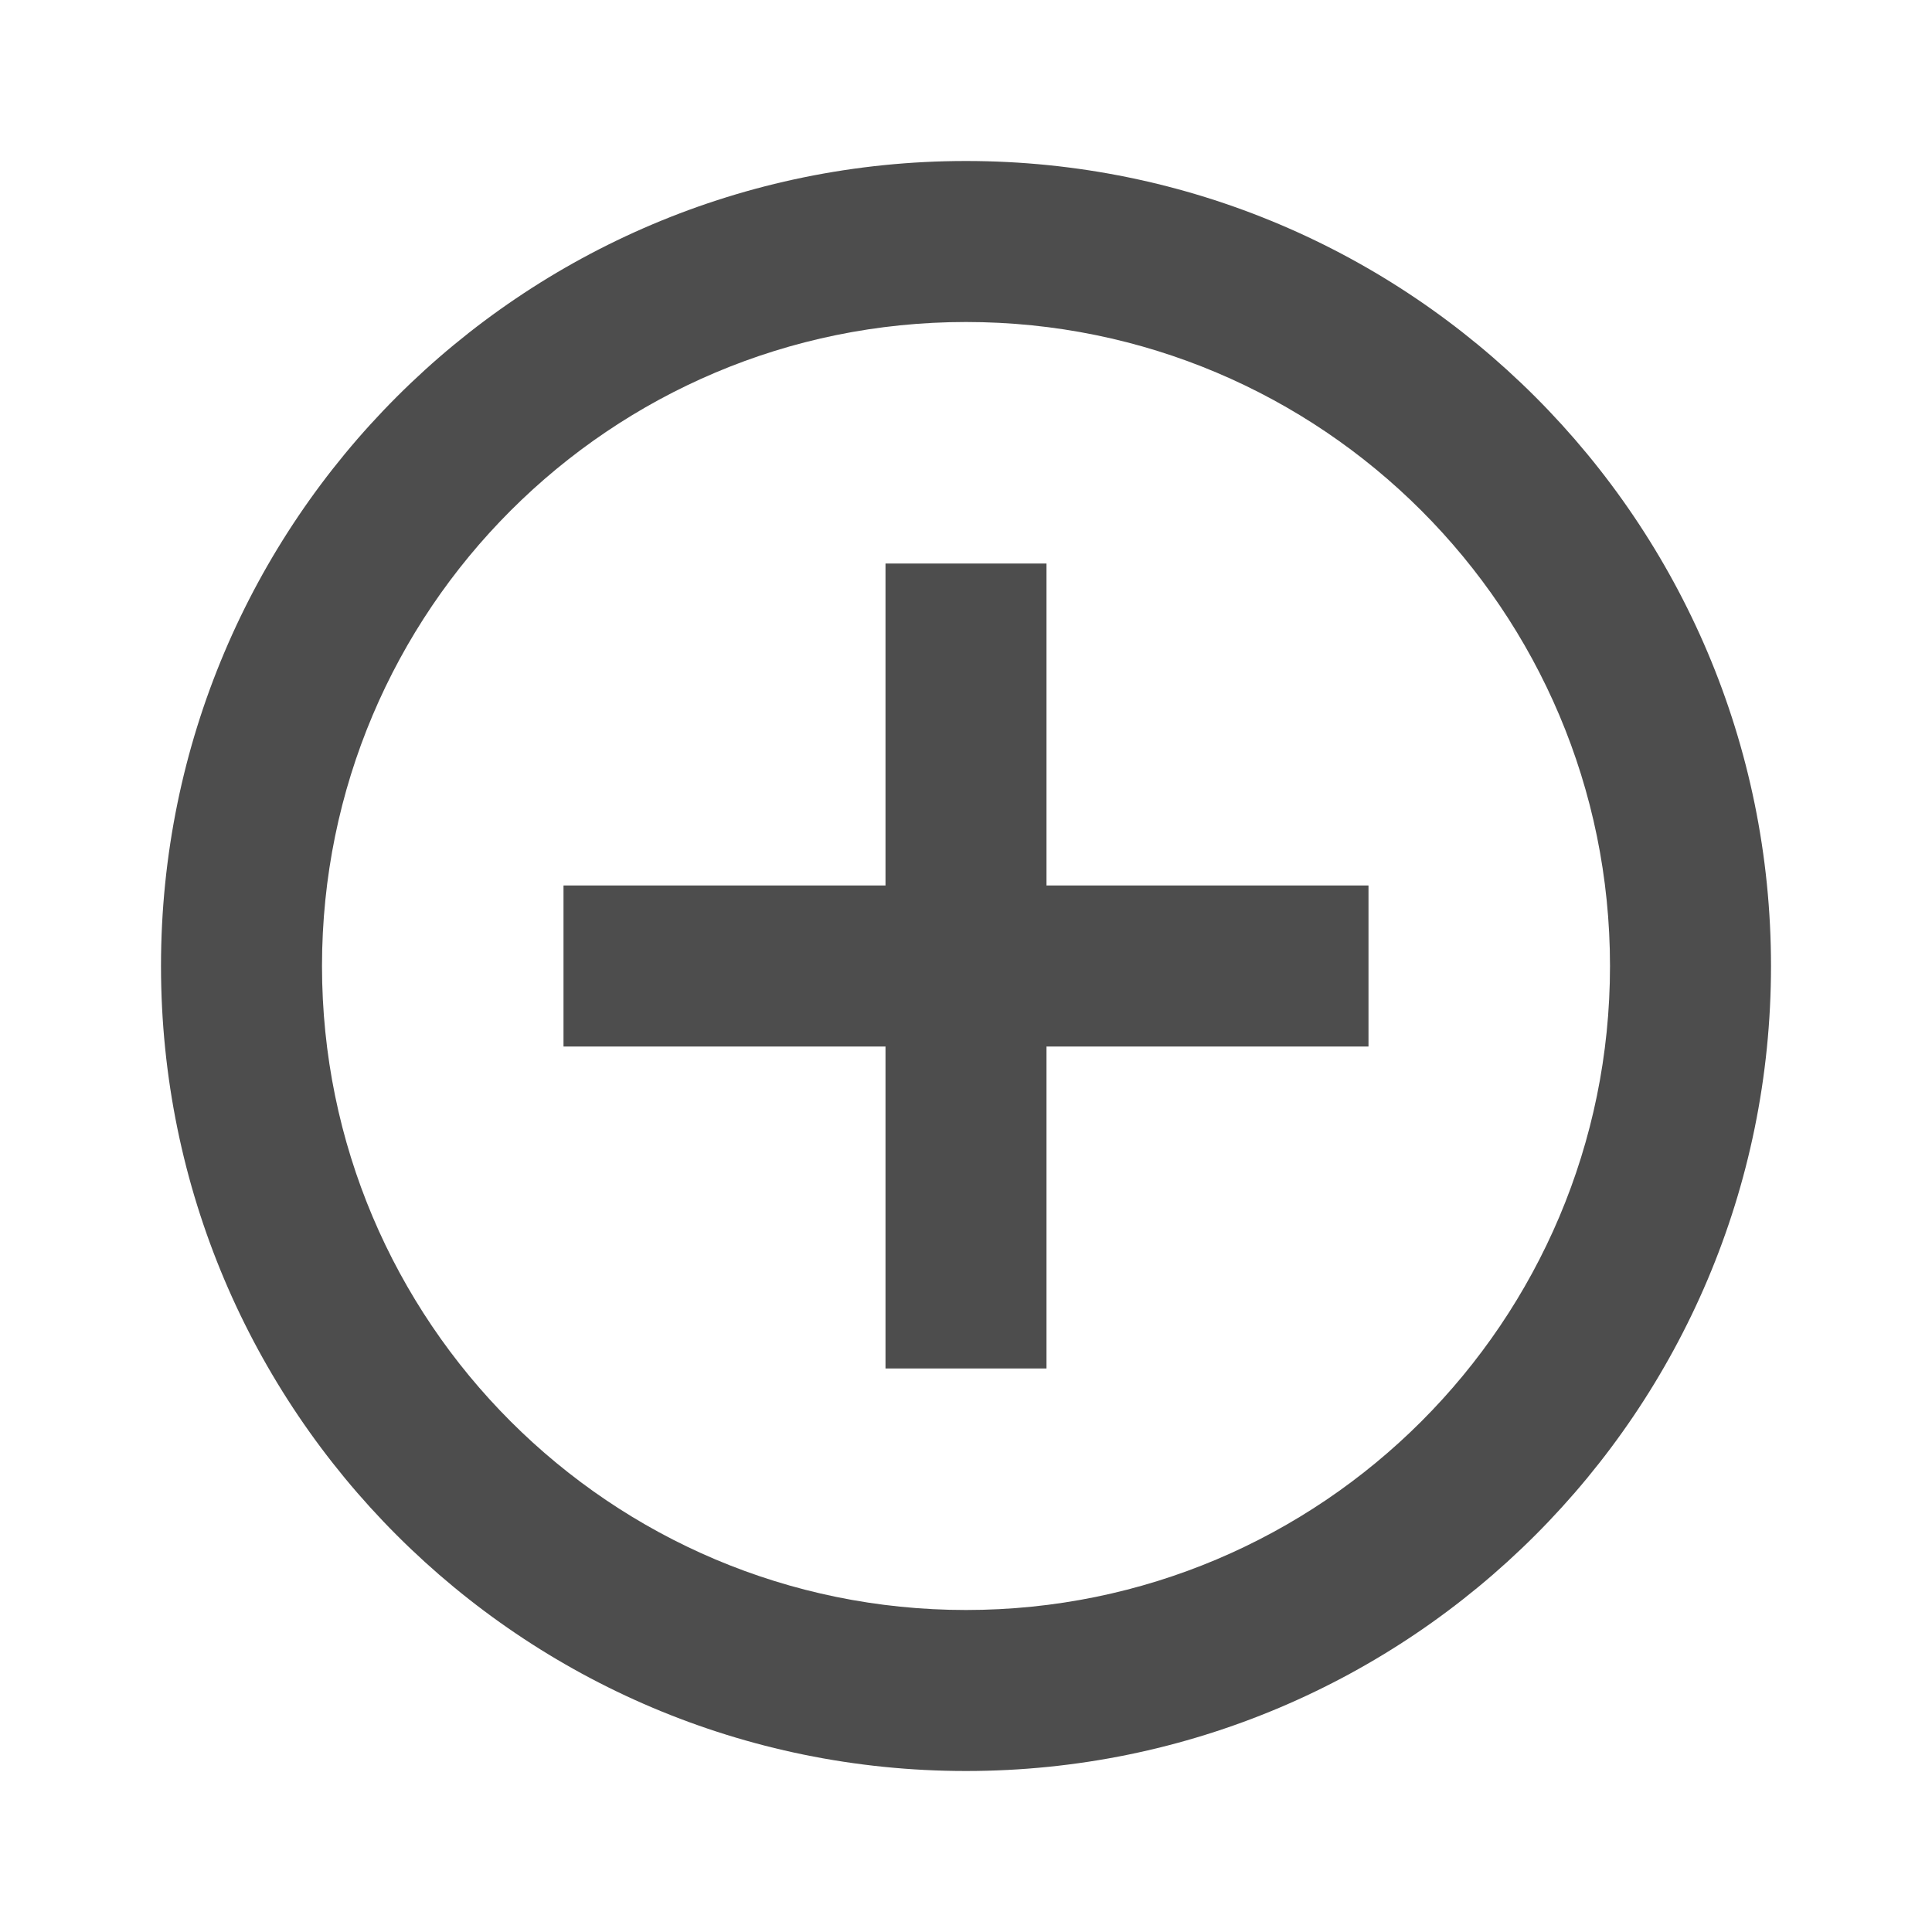
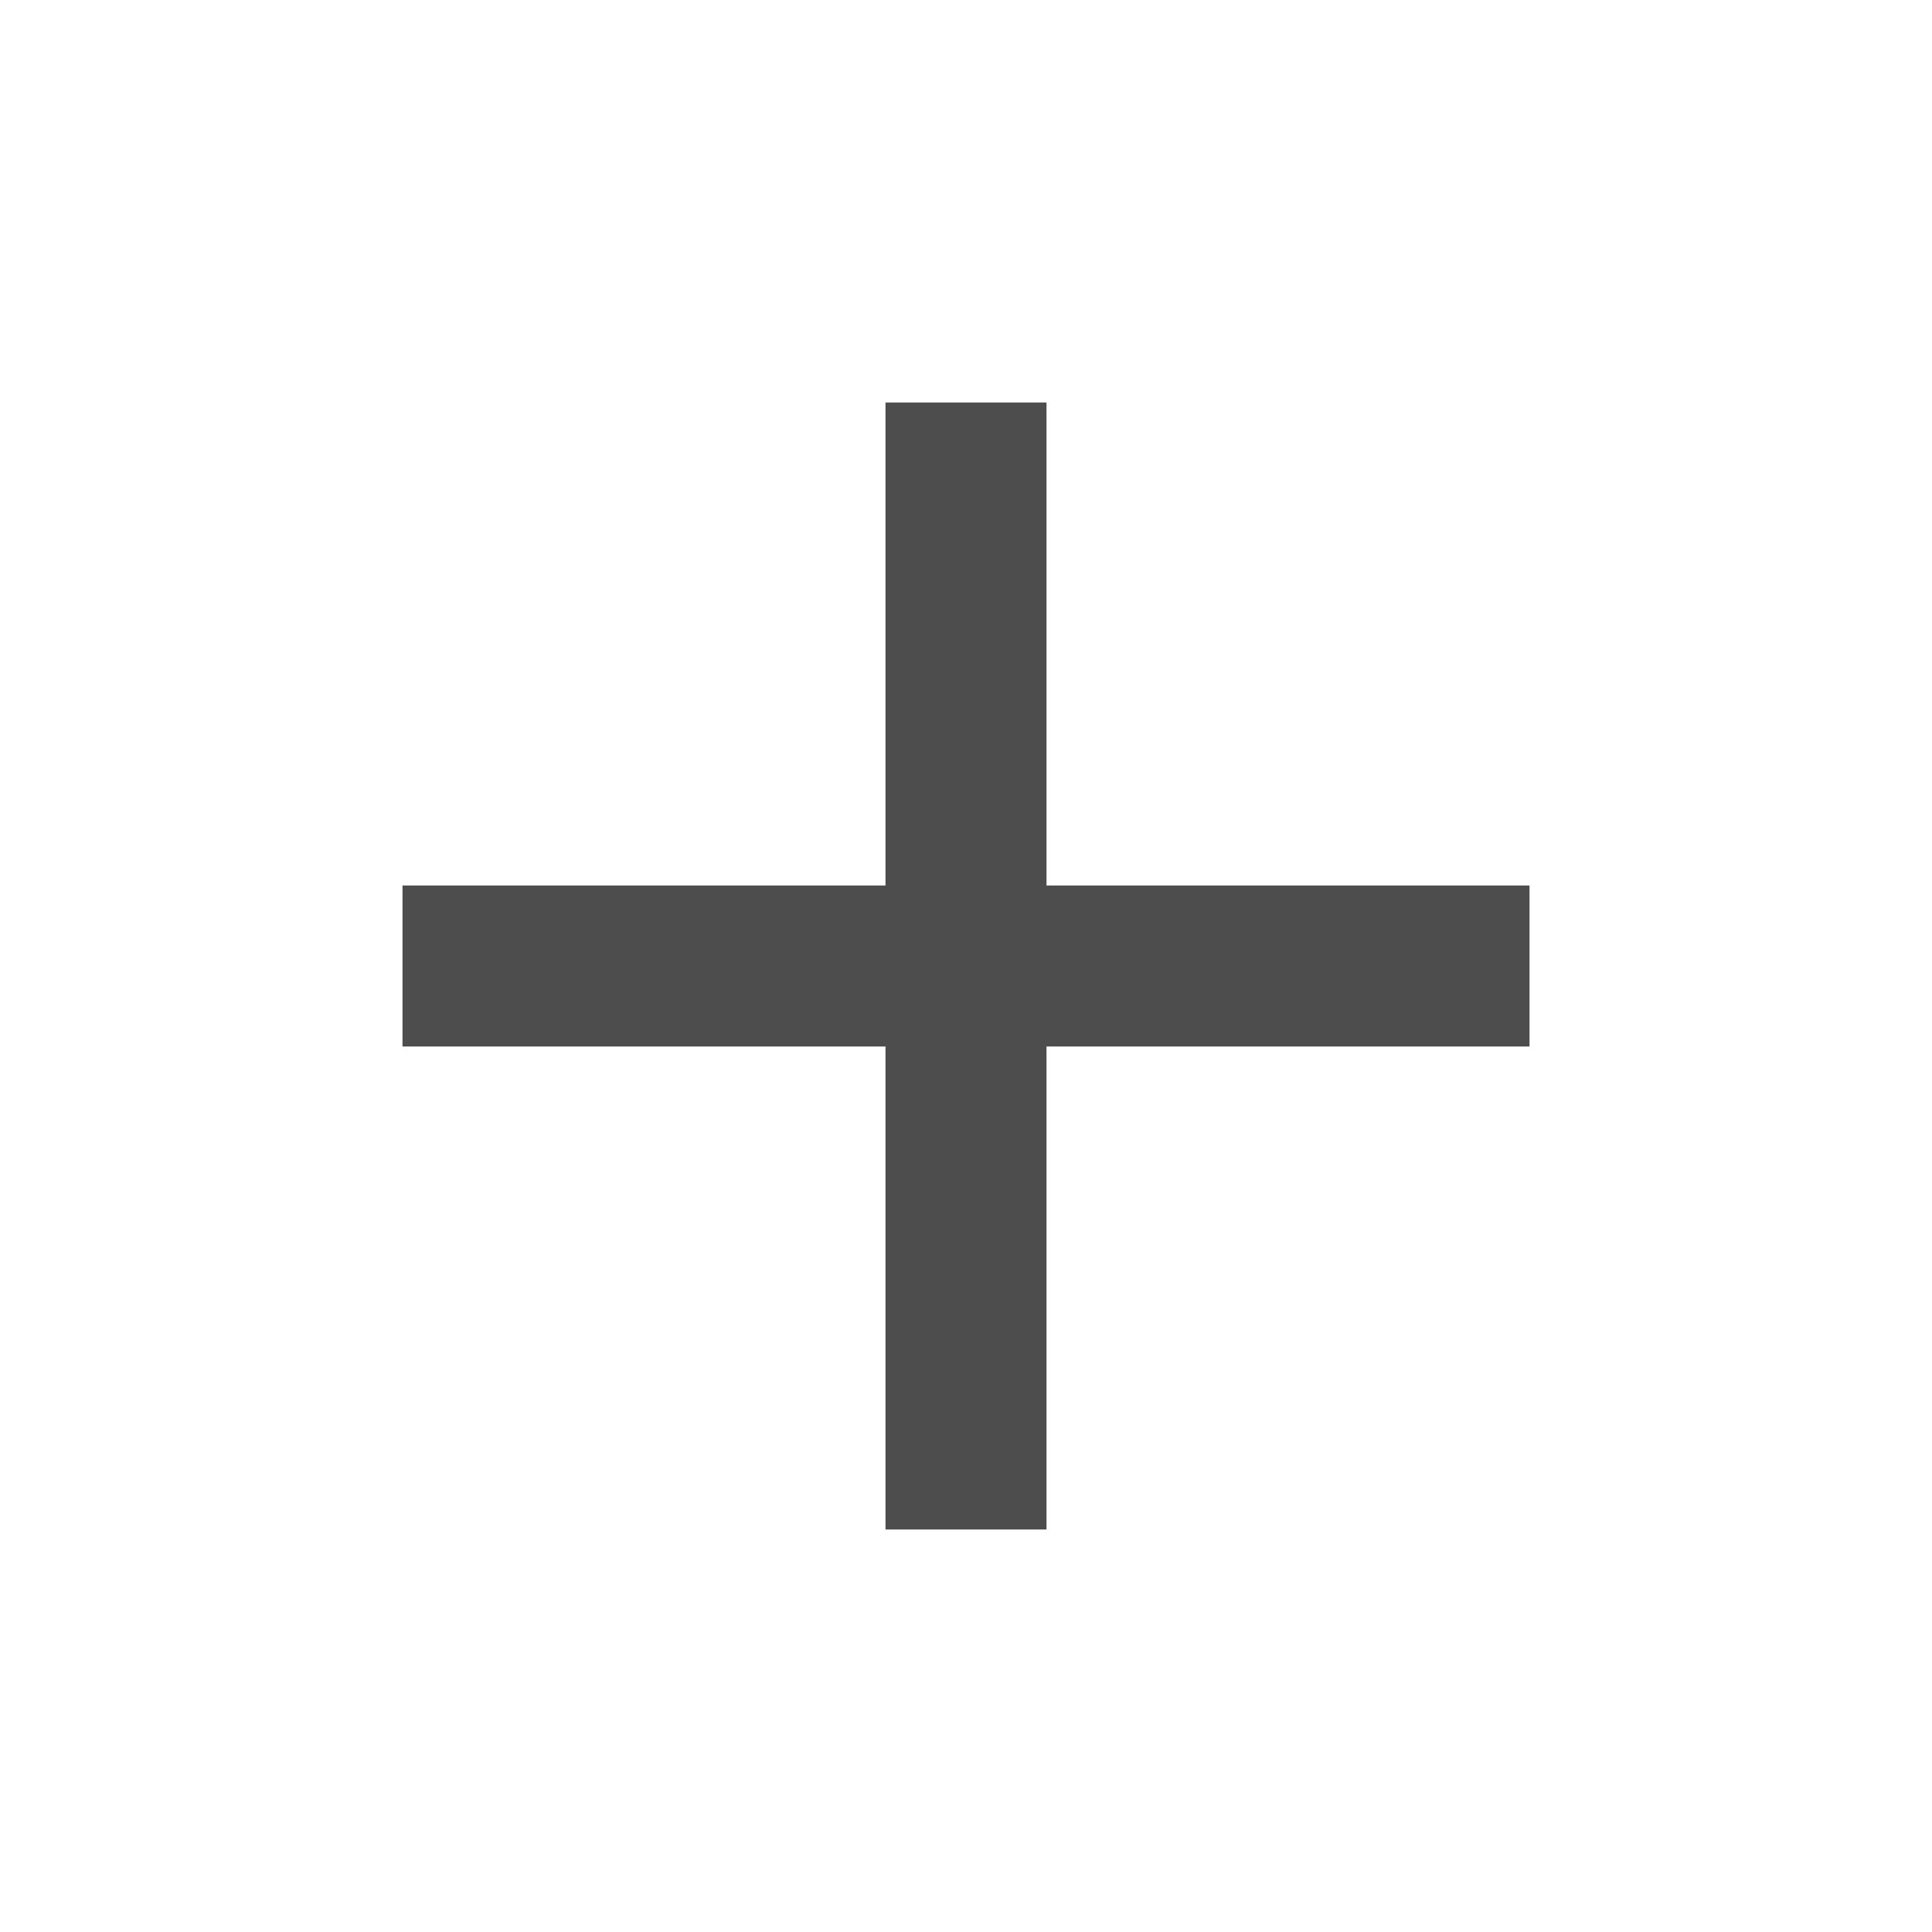
<svg xmlns="http://www.w3.org/2000/svg" id="Layer_1" data-name="Layer 1" viewBox="0 0 24 24">
-   <path fill="#4D4D4D" d="M13,7H11v4H7v2h4v4h2V13h4V11H13ZM12,2A10,10,0,1,0,22,12,10,10,0,0,0,12,2Zm0,18a8,8,0,1,1,8-8A8,8,0,0,1,12,20Z" />
+   <path fill="#4D4D4D" d="M19 13h-6v6h-2v-6H5v-2h6V5h2v6h6v2z" />
</svg>
